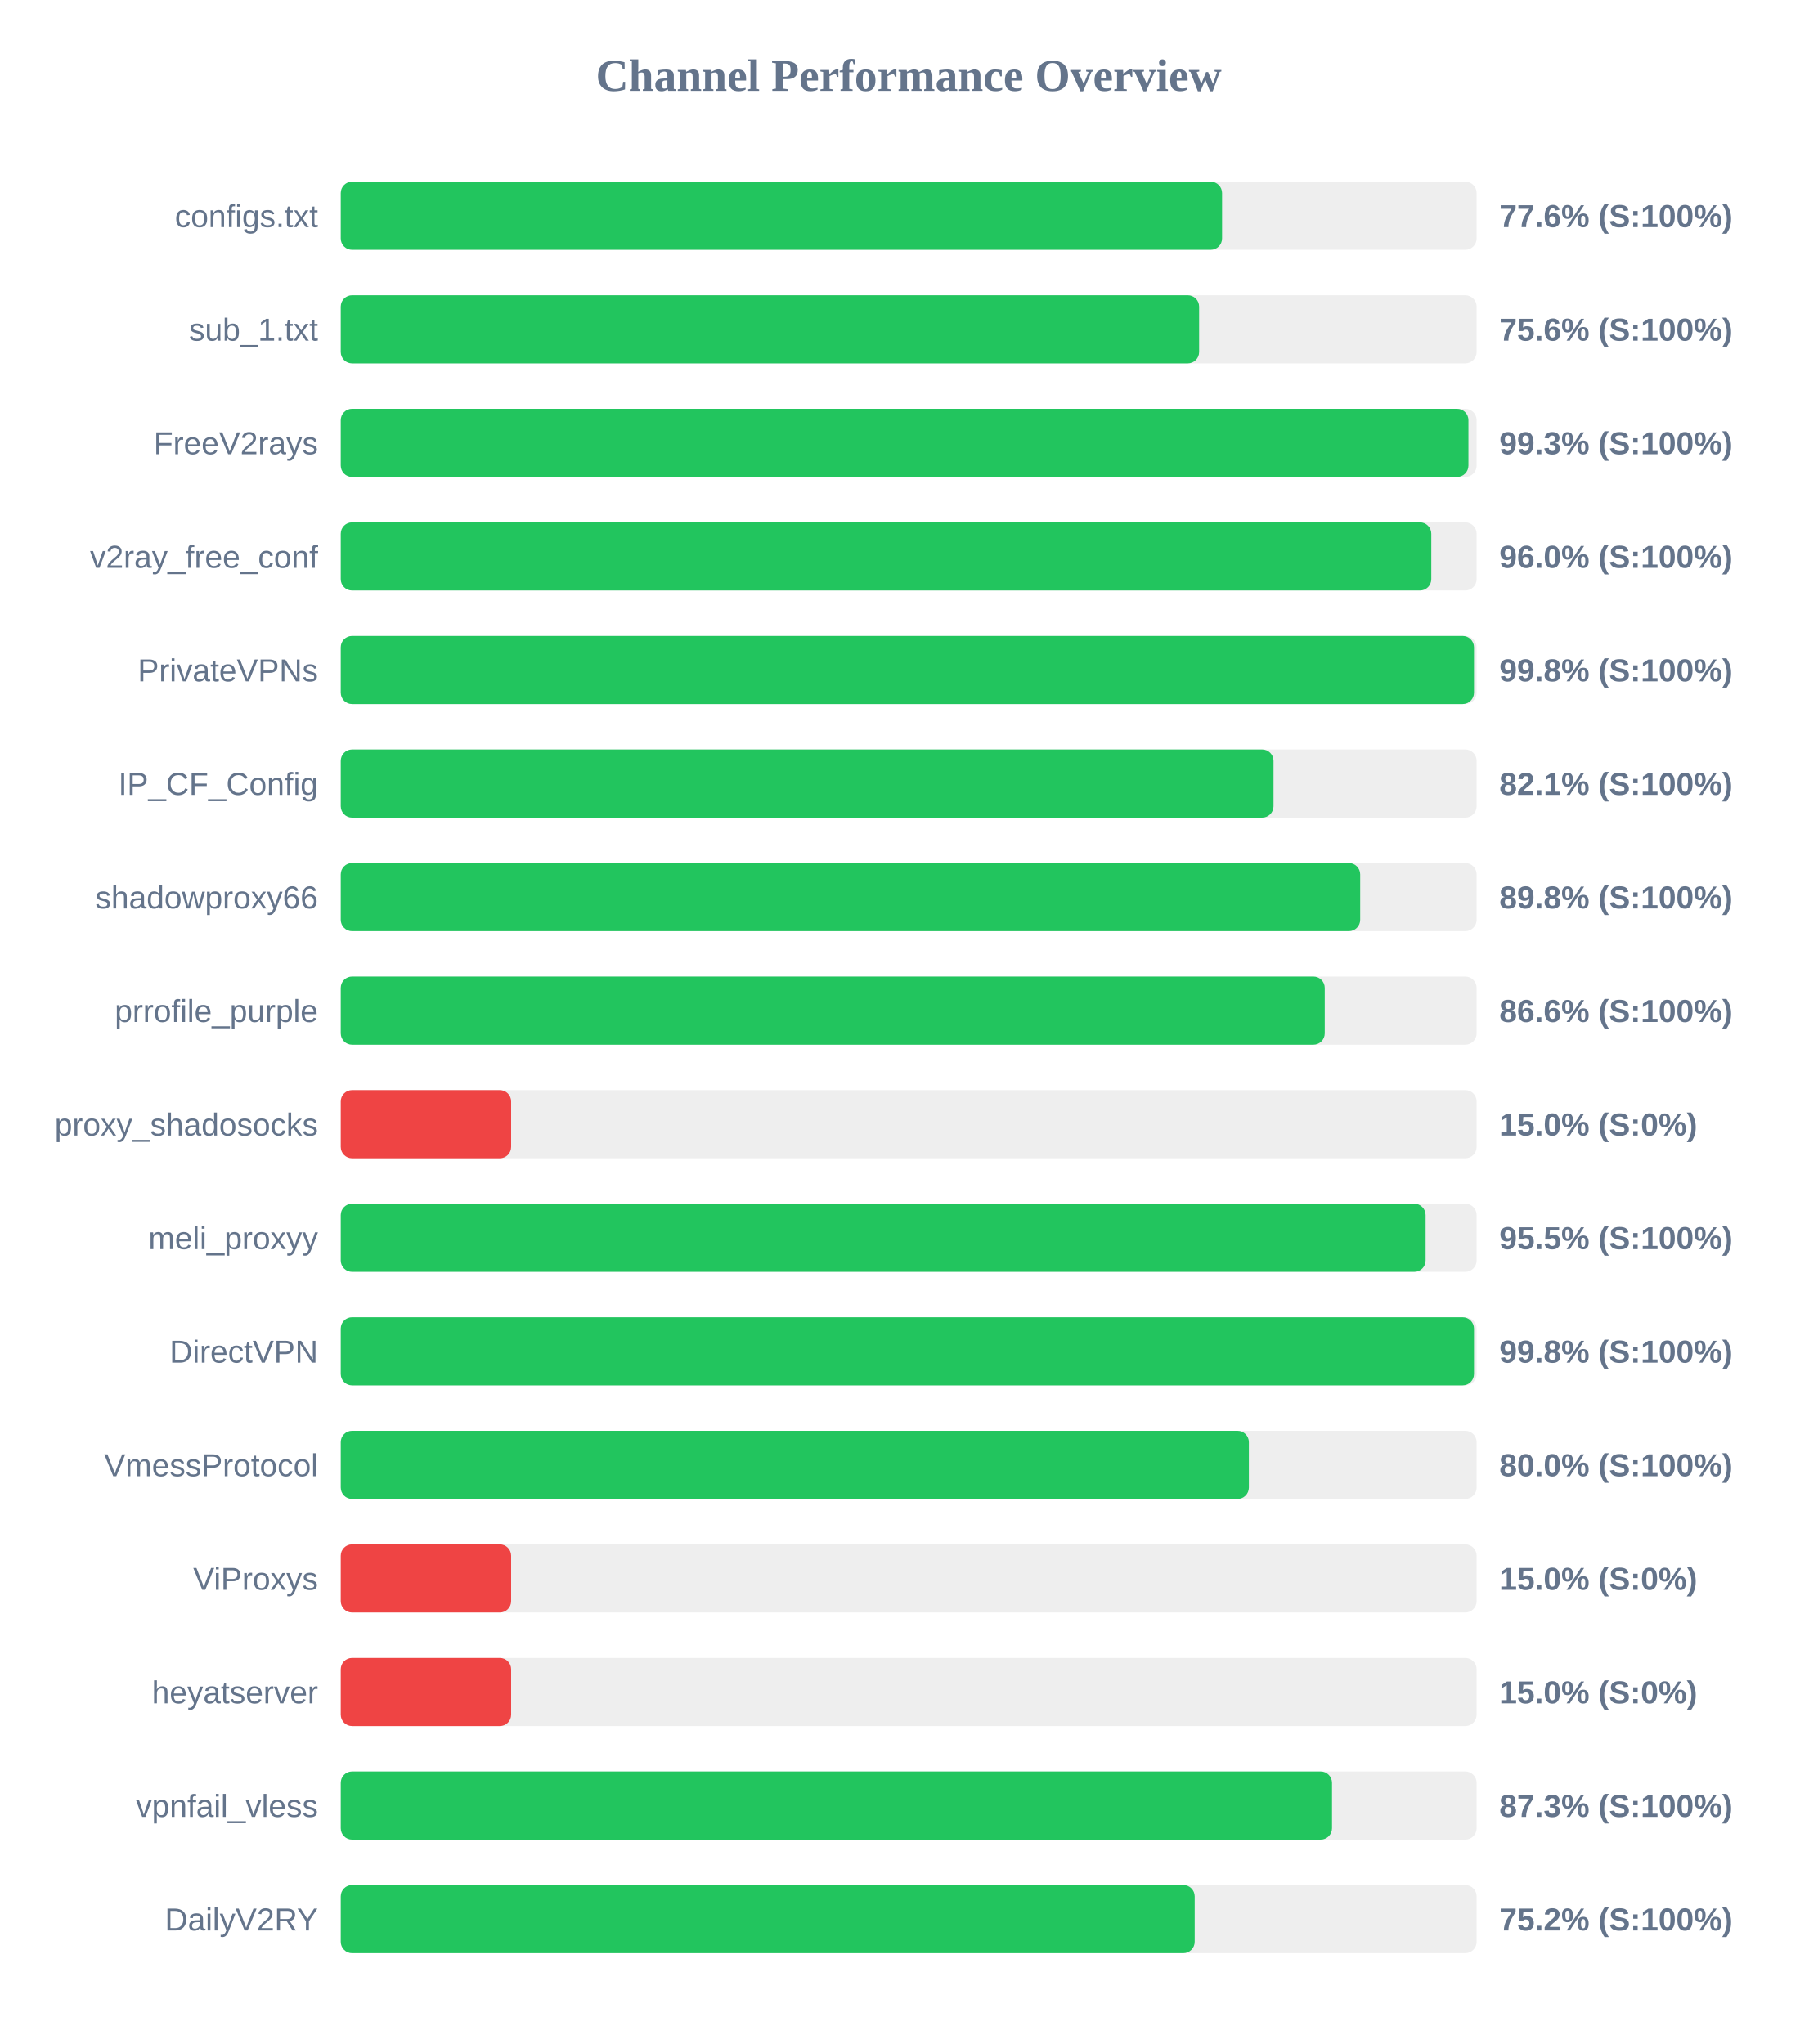
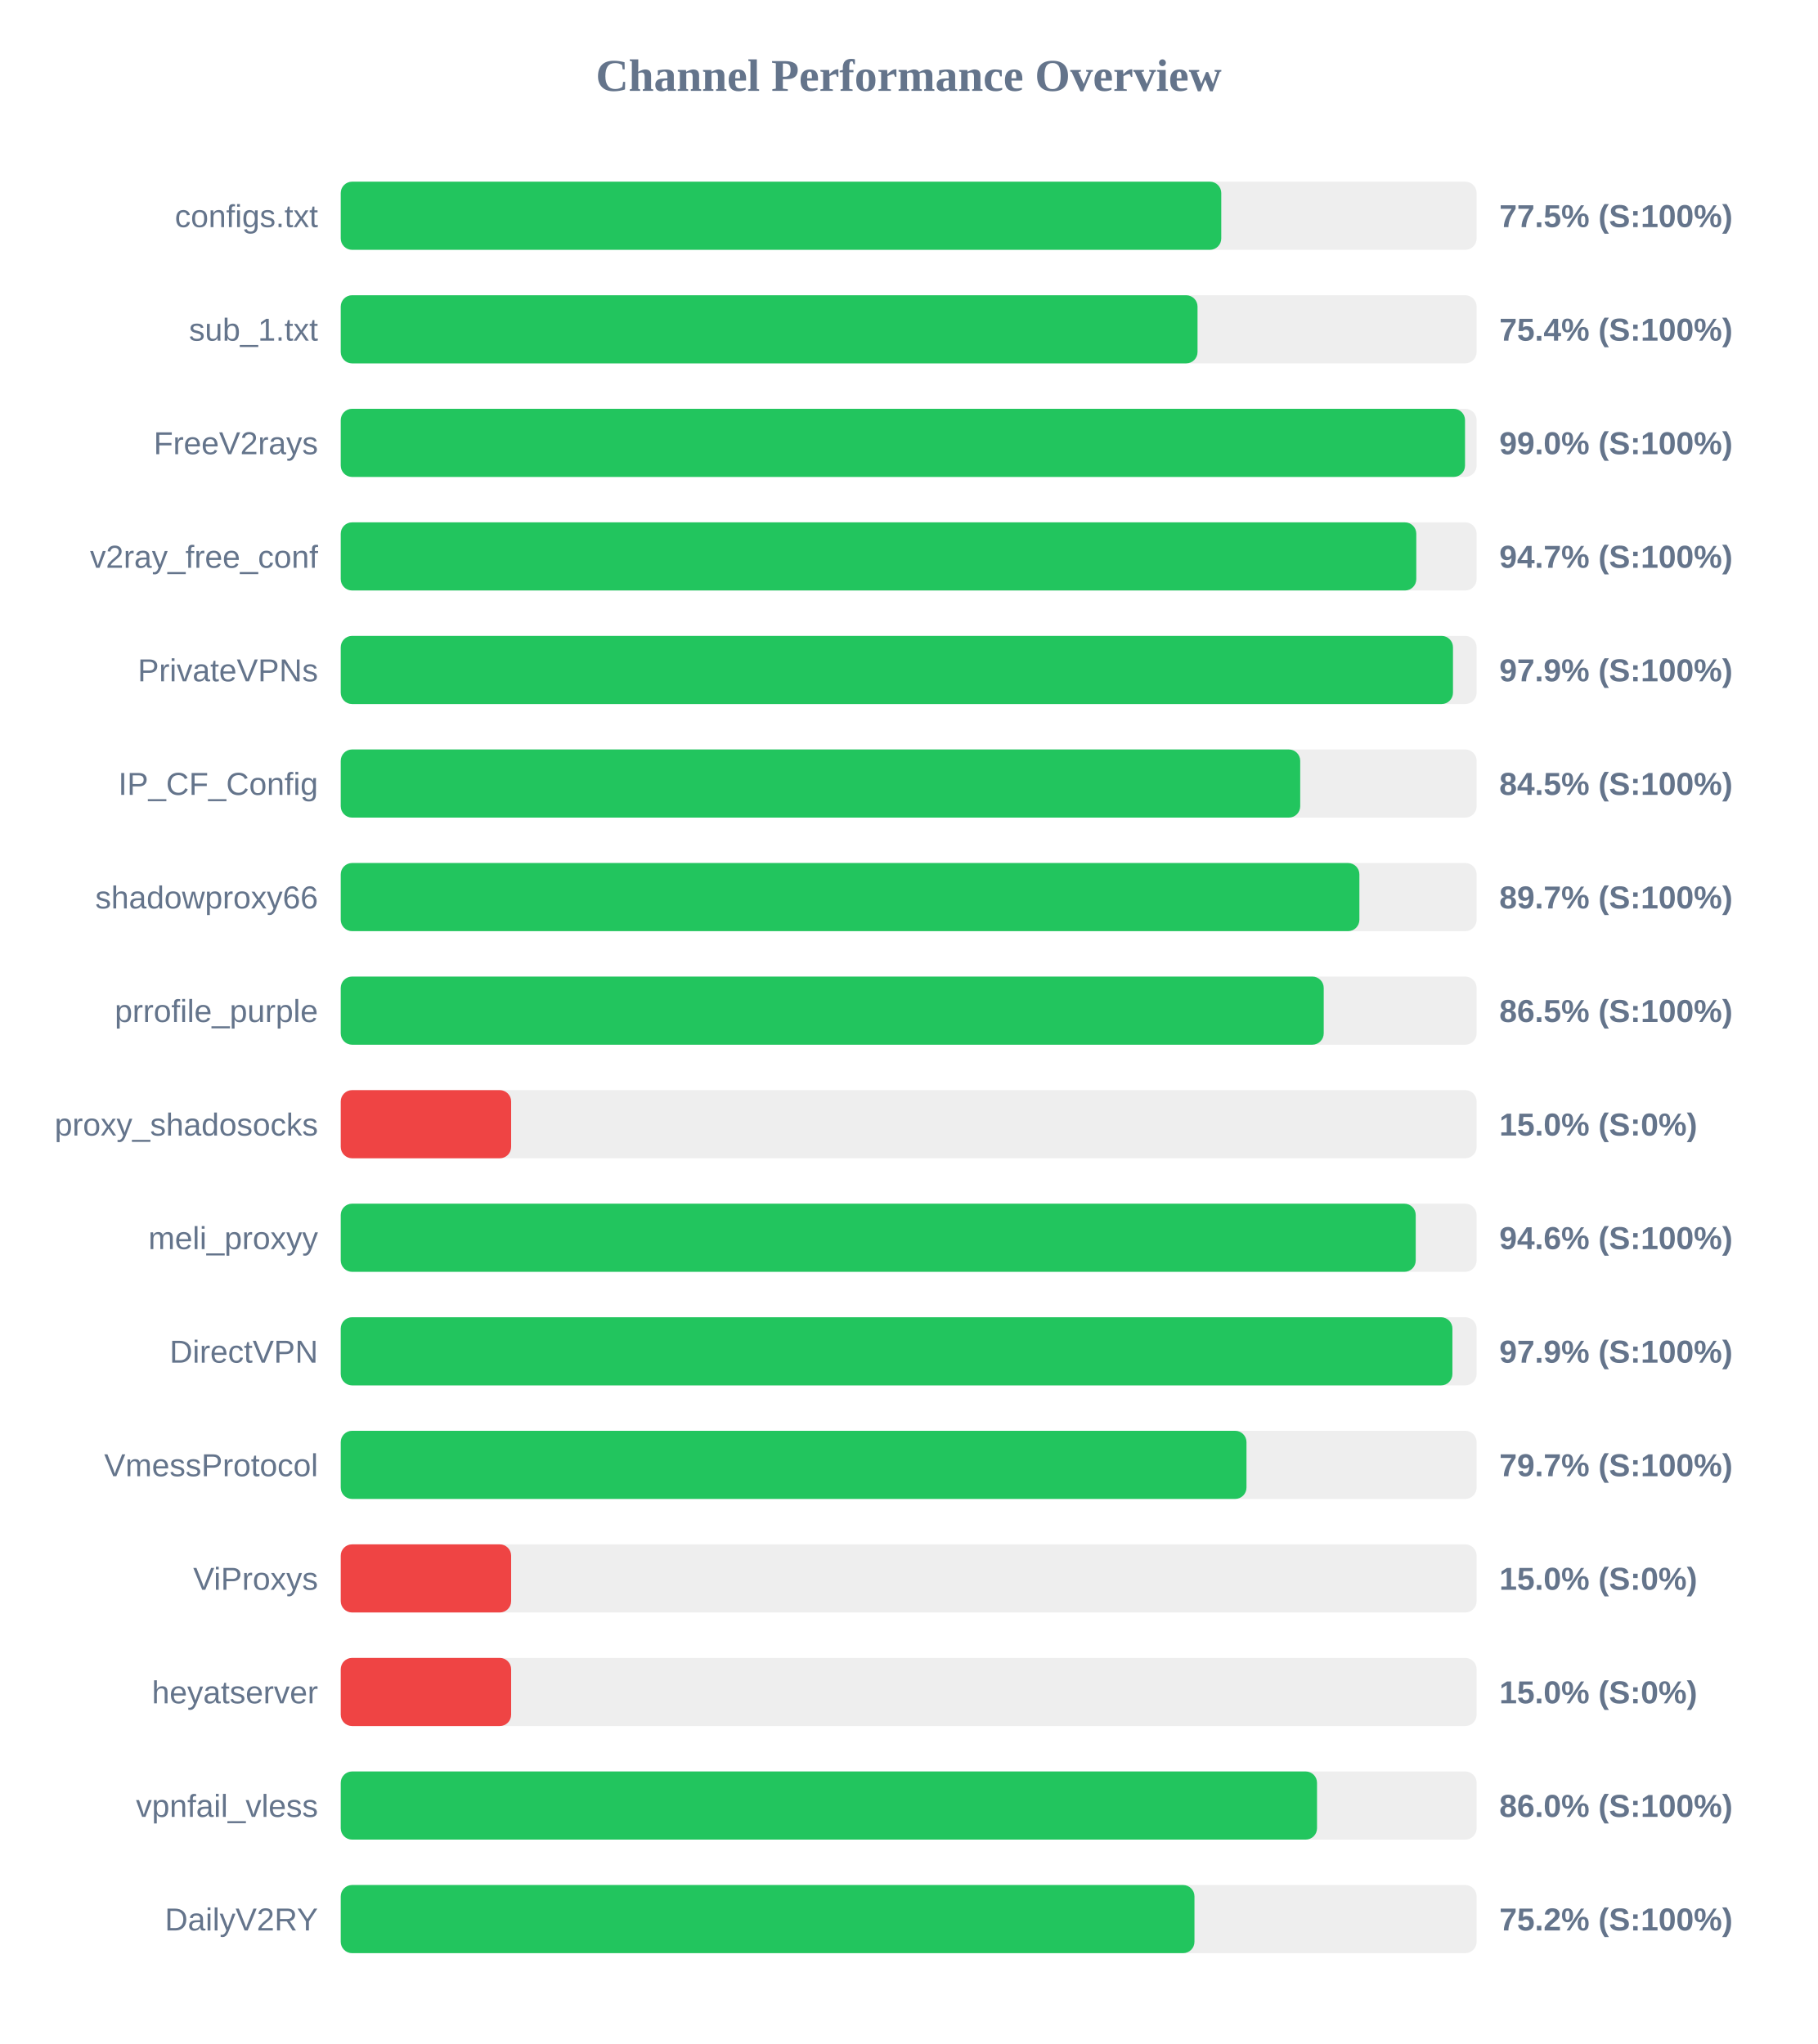
<svg xmlns="http://www.w3.org/2000/svg" width="800" height="900" version="1.1">
  <style>
        .row { font: 14px Arial; fill: #64748b; }
        .score { font: bold 14px Arial; fill: #64748b; }
    </style>
  <text x="400" y="40" text-anchor="middle" font-size="20px" font-weight="bold" fill="#64748b">Channel Performance Overview</text>
  <rect x="150" y="80" width="500" height="30" fill="#eee" rx="5" />
-   <rect x="150" y="80" width="387.95" height="30" fill="#22c55e" rx="5" />
+   <rect x="150" y="80" width="387.6" height="30" fill="#22c55e" rx="5" />
  <text x="140" y="100" text-anchor="end" class="row">configs.txt</text>
-   <text x="660" y="100" text-anchor="start" class="score">77.6% (S:100%)</text>
+   <text x="660" y="100" text-anchor="start" class="score">77.5% (S:100%)</text>
  <rect x="150" y="130" width="500" height="30" fill="#eee" rx="5" />
-   <rect x="150" y="130" width="377.85" height="30" fill="#22c55e" rx="5" />
+   <rect x="150" y="130" width="377.15" height="30" fill="#22c55e" rx="5" />
  <text x="140" y="150" text-anchor="end" class="row">sub_1.txt</text>
-   <text x="660" y="150" text-anchor="start" class="score">75.6% (S:100%)</text>
+   <text x="660" y="150" text-anchor="start" class="score">75.4% (S:100%)</text>
  <rect x="150" y="180" width="500" height="30" fill="#eee" rx="5" />
-   <rect x="150" y="180" width="496.4" height="30" fill="#22c55e" rx="5" />
+   <rect x="150" y="180" width="494.9" height="30" fill="#22c55e" rx="5" />
  <text x="140" y="200" text-anchor="end" class="row">FreeV2rays</text>
-   <text x="660" y="200" text-anchor="start" class="score">99.3% (S:100%)</text>
+   <text x="660" y="200" text-anchor="start" class="score">99.0% (S:100%)</text>
  <rect x="150" y="230" width="500" height="30" fill="#eee" rx="5" />
-   <rect x="150" y="230" width="480.05" height="30" fill="#22c55e" rx="5" />
+   <rect x="150" y="230" width="473.45" height="30" fill="#22c55e" rx="5" />
  <text x="140" y="250" text-anchor="end" class="row">v2ray_free_conf</text>
-   <text x="660" y="250" text-anchor="start" class="score">96.0% (S:100%)</text>
+   <text x="660" y="250" text-anchor="start" class="score">94.7% (S:100%)</text>
  <rect x="150" y="280" width="500" height="30" fill="#eee" rx="5" />
-   <rect x="150" y="280" width="498.85" height="30" fill="#22c55e" rx="5" />
+   <rect x="150" y="280" width="489.6" height="30" fill="#22c55e" rx="5" />
  <text x="140" y="300" text-anchor="end" class="row">PrivateVPNs</text>
-   <text x="660" y="300" text-anchor="start" class="score">99.8% (S:100%)</text>
+   <text x="660" y="300" text-anchor="start" class="score">97.9% (S:100%)</text>
  <rect x="150" y="330" width="500" height="30" fill="#eee" rx="5" />
-   <rect x="150" y="330" width="410.6" height="30" fill="#22c55e" rx="5" />
+   <rect x="150" y="330" width="422.35" height="30" fill="#22c55e" rx="5" />
  <text x="140" y="350" text-anchor="end" class="row">IP_CF_Config</text>
-   <text x="660" y="350" text-anchor="start" class="score">82.1% (S:100%)</text>
+   <text x="660" y="350" text-anchor="start" class="score">84.5% (S:100%)</text>
  <rect x="150" y="380" width="500" height="30" fill="#eee" rx="5" />
-   <rect x="150" y="380" width="448.75" height="30" fill="#22c55e" rx="5" />
+   <rect x="150" y="380" width="448.4" height="30" fill="#22c55e" rx="5" />
  <text x="140" y="400" text-anchor="end" class="row">shadowproxy66</text>
-   <text x="660" y="400" text-anchor="start" class="score">89.8% (S:100%)</text>
+   <text x="660" y="400" text-anchor="start" class="score">89.7% (S:100%)</text>
  <rect x="150" y="430" width="500" height="30" fill="#eee" rx="5" />
-   <rect x="150" y="430" width="433.15" height="30" fill="#22c55e" rx="5" />
+   <rect x="150" y="430" width="432.7" height="30" fill="#22c55e" rx="5" />
  <text x="140" y="450" text-anchor="end" class="row">prrofile_purple</text>
-   <text x="660" y="450" text-anchor="start" class="score">86.6% (S:100%)</text>
+   <text x="660" y="450" text-anchor="start" class="score">86.5% (S:100%)</text>
  <rect x="150" y="480" width="500" height="30" fill="#eee" rx="5" />
  <rect x="150" y="480" width="75.0" height="30" fill="#ef4444" rx="5" />
  <text x="140" y="500" text-anchor="end" class="row">proxy_shadosocks</text>
  <text x="660" y="500" text-anchor="start" class="score">15.0% (S:0%)</text>
  <rect x="150" y="530" width="500" height="30" fill="#eee" rx="5" />
-   <rect x="150" y="530" width="477.55" height="30" fill="#22c55e" rx="5" />
+   <rect x="150" y="530" width="473.2" height="30" fill="#22c55e" rx="5" />
  <text x="140" y="550" text-anchor="end" class="row">meli_proxyy</text>
-   <text x="660" y="550" text-anchor="start" class="score">95.5% (S:100%)</text>
+   <text x="660" y="550" text-anchor="start" class="score">94.6% (S:100%)</text>
  <rect x="150" y="580" width="500" height="30" fill="#eee" rx="5" />
-   <rect x="150" y="580" width="498.85" height="30" fill="#22c55e" rx="5" />
+   <rect x="150" y="580" width="489.35" height="30" fill="#22c55e" rx="5" />
  <text x="140" y="600" text-anchor="end" class="row">DirectVPN</text>
-   <text x="660" y="600" text-anchor="start" class="score">99.8% (S:100%)</text>
+   <text x="660" y="600" text-anchor="start" class="score">97.9% (S:100%)</text>
  <rect x="150" y="630" width="500" height="30" fill="#eee" rx="5" />
-   <rect x="150" y="630" width="399.75" height="30" fill="#22c55e" rx="5" />
+   <rect x="150" y="630" width="398.7" height="30" fill="#22c55e" rx="5" />
  <text x="140" y="650" text-anchor="end" class="row">VmessProtocol</text>
-   <text x="660" y="650" text-anchor="start" class="score">80.0% (S:100%)</text>
+   <text x="660" y="650" text-anchor="start" class="score">79.7% (S:100%)</text>
  <rect x="150" y="680" width="500" height="30" fill="#eee" rx="5" />
  <rect x="150" y="680" width="75.0" height="30" fill="#ef4444" rx="5" />
  <text x="140" y="700" text-anchor="end" class="row">ViProxys</text>
  <text x="660" y="700" text-anchor="start" class="score">15.0% (S:0%)</text>
  <rect x="150" y="730" width="500" height="30" fill="#eee" rx="5" />
  <rect x="150" y="730" width="75.0" height="30" fill="#ef4444" rx="5" />
  <text x="140" y="750" text-anchor="end" class="row">heyatserver</text>
  <text x="660" y="750" text-anchor="start" class="score">15.0% (S:0%)</text>
  <rect x="150" y="780" width="500" height="30" fill="#eee" rx="5" />
-   <rect x="150" y="780" width="436.35" height="30" fill="#22c55e" rx="5" />
+   <rect x="150" y="780" width="429.75" height="30" fill="#22c55e" rx="5" />
  <text x="140" y="800" text-anchor="end" class="row">vpnfail_vless</text>
-   <text x="660" y="800" text-anchor="start" class="score">87.3% (S:100%)</text>
+   <text x="660" y="800" text-anchor="start" class="score">86.0% (S:100%)</text>
  <rect x="150" y="830" width="500" height="30" fill="#eee" rx="5" />
-   <rect x="150" y="830" width="375.9" height="30" fill="#22c55e" rx="5" />
+   <rect x="150" y="830" width="375.8" height="30" fill="#22c55e" rx="5" />
  <text x="140" y="850" text-anchor="end" class="row">DailyV2RY</text>
  <text x="660" y="850" text-anchor="start" class="score">75.2% (S:100%)</text>
</svg>
